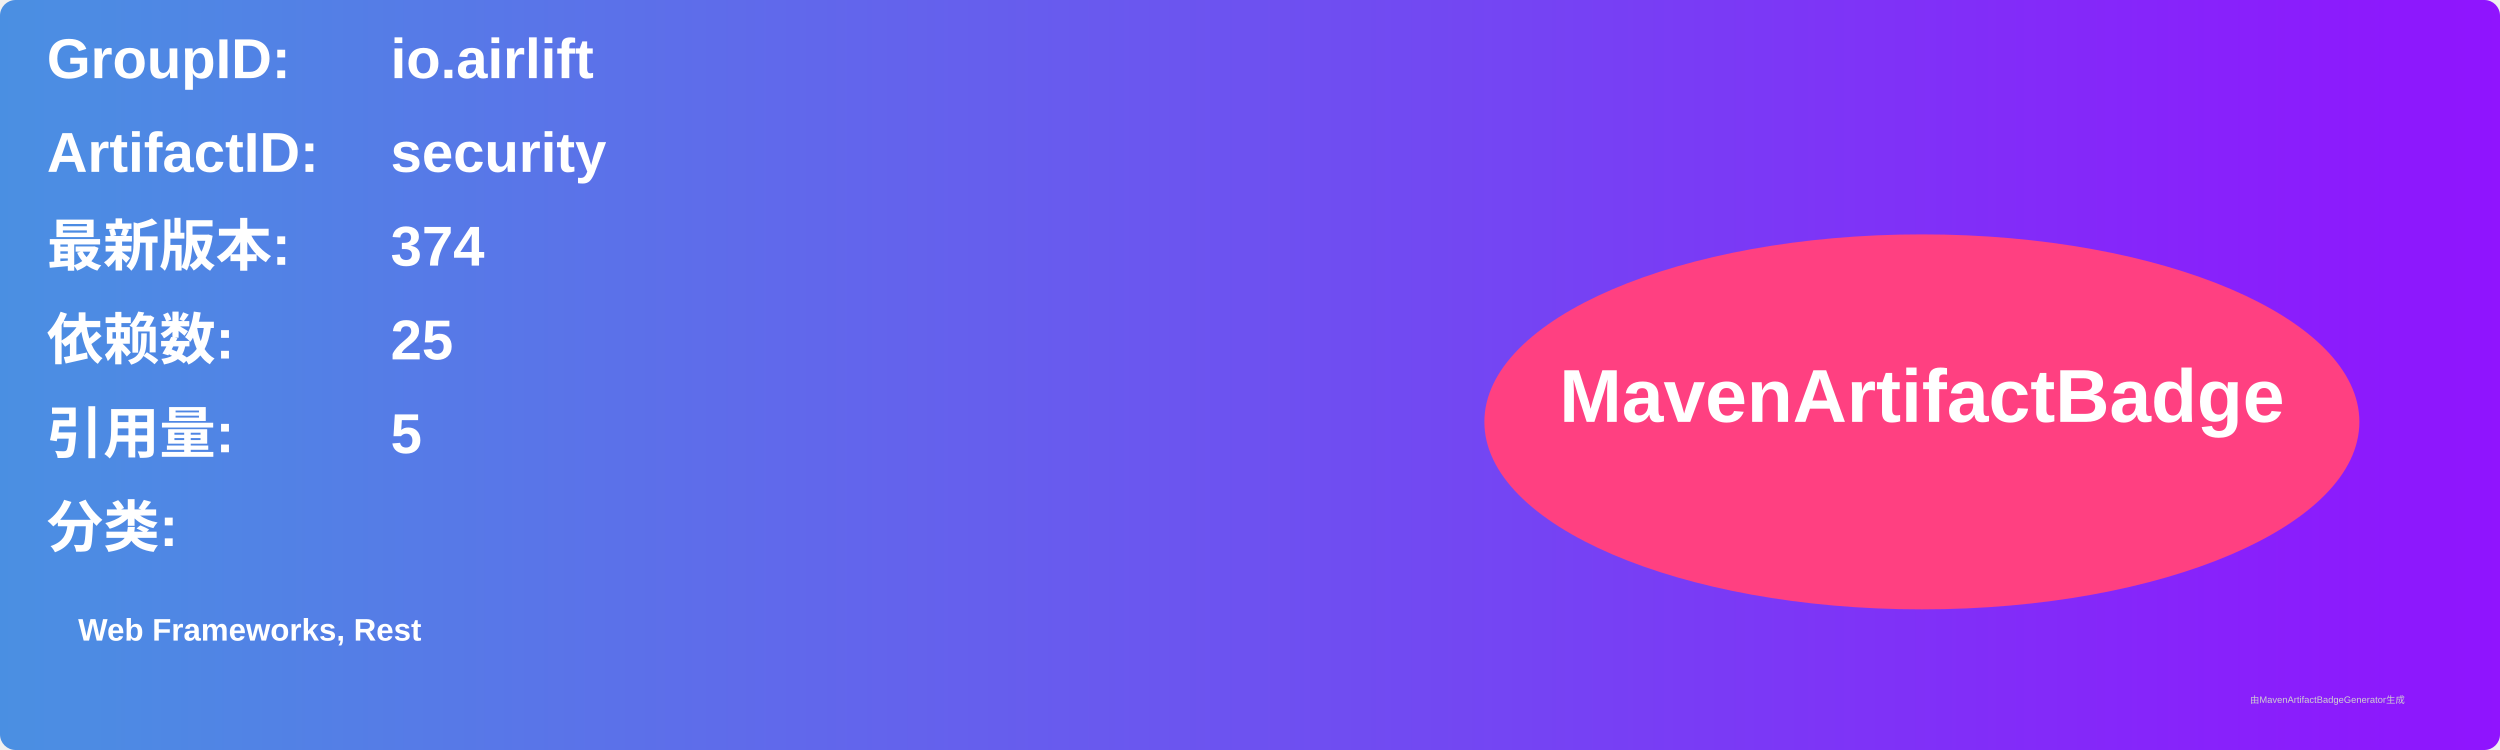
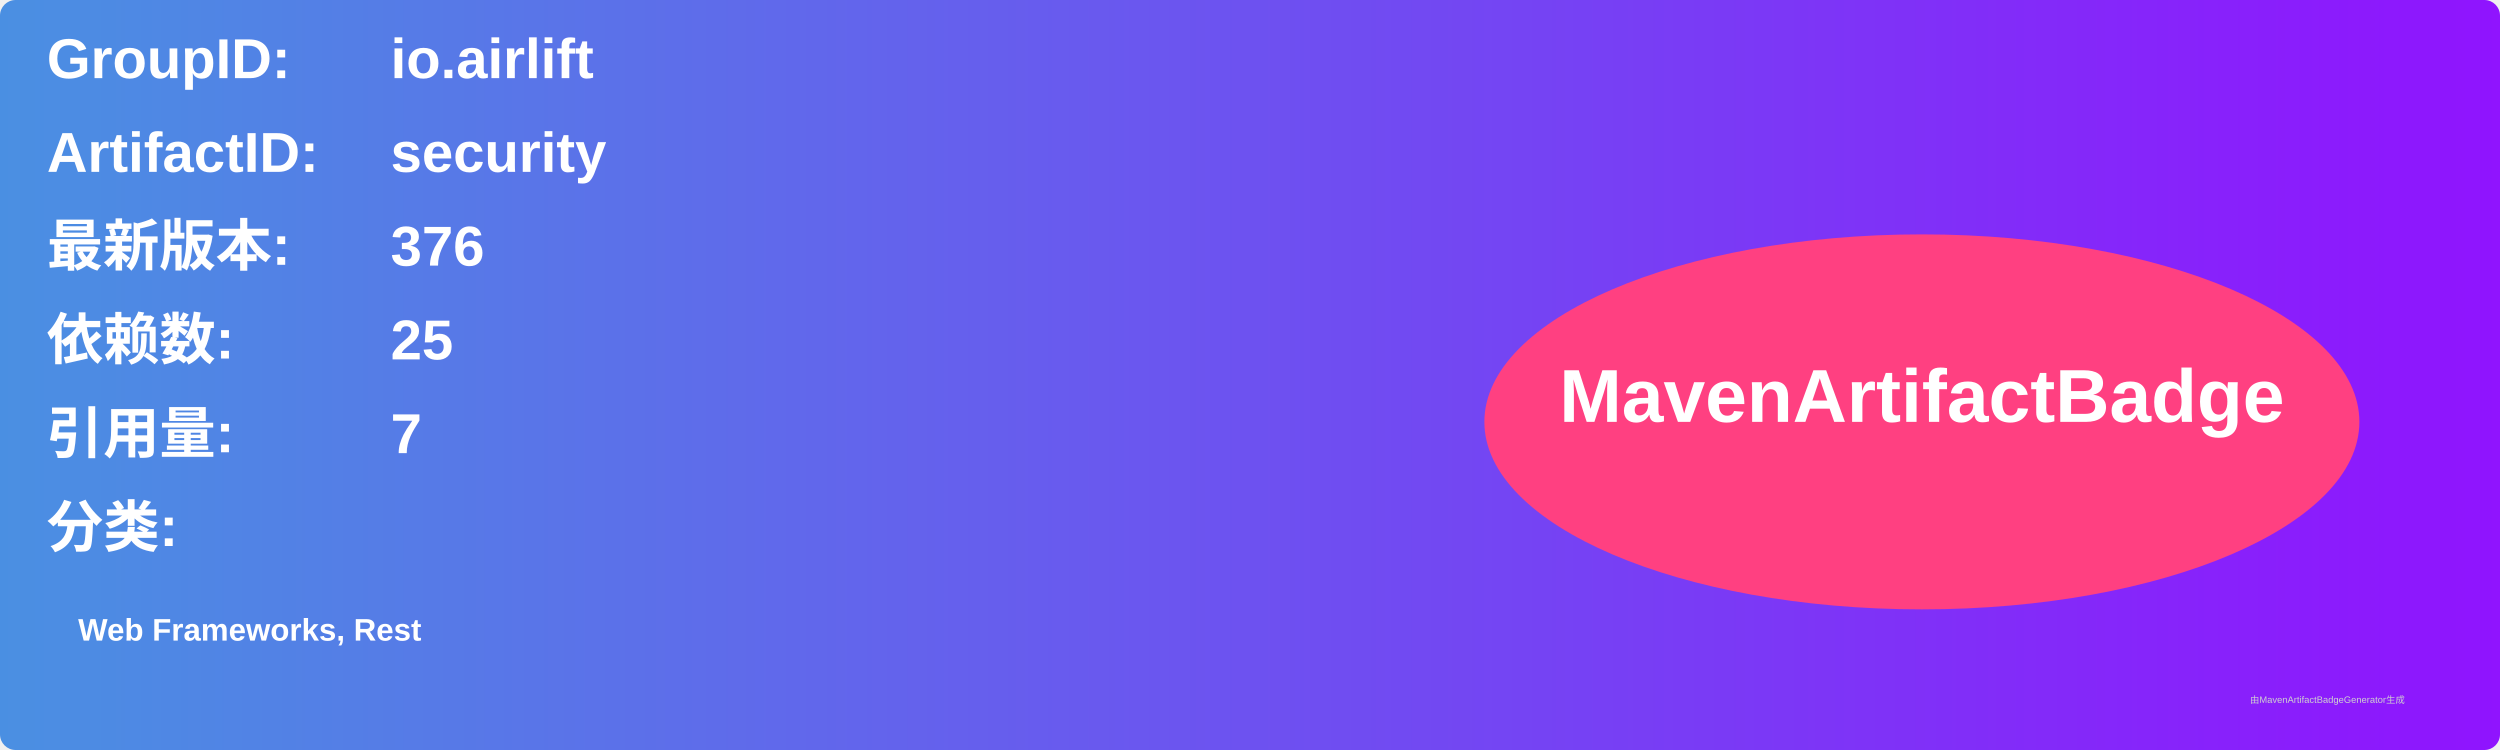
<svg xmlns="http://www.w3.org/2000/svg" width="800" height="240" viewBox="0 0 800 240">
  <linearGradient id="grad" x1="0%" y1="0%" x2="100%" y2="0%">
    <stop offset="0%" stop-color="#4a90e2" />
    <stop offset="100%" stop-color="#9013fe" />
  </linearGradient>
  <rect width="100%" height="100%" rx="5" ry="5" fill="url(#grad)" />
  <g transform="translate(15, 15)">
    <text x="0" y="10" font-family="Arial" font-size="18" fill="white" font-weight="bold" width="260">GroupID:</text>
    <text x="110" y="10" font-family="Arial" font-size="18" fill="white" font-weight="bold" width="460">io.airlift</text>
    <text x="0" y="40" font-family="Arial" font-size="18" fill="white" font-weight="bold" width="260">ArtifactID:</text>
    <text x="110" y="40" font-family="Arial" font-size="18" fill="white" font-weight="bold" width="460">security</text>
    <text x="0" y="70" font-family="Arial" font-size="18" fill="white" font-weight="bold">最新版本:</text>
    <text x="110" y="70" font-family="Arial" font-size="18" fill="white" font-weight="bold">
-       <tspan font-weight="bold">374</tspan>
+       <tspan font-weight="bold">376</tspan>
    </text>
    <text x="0" y="100" font-family="Arial" font-size="18" fill="white" font-weight="bold">依赖数: </text>
    <text x="110" y="100" font-family="Arial" font-size="18" fill="white">
      <tspan font-weight="bold">25</tspan>
    </text>
    <text x="0" y="130" font-family="Arial" font-size="18" fill="white" font-weight="bold">引用量: </text>
    <text x="110" y="130" font-family="Arial" font-size="18" fill="white">
-       <tspan font-weight="bold">5</tspan>
+       <tspan font-weight="bold">7</tspan>
    </text>
    <text x="0" y="160" font-family="Arial" font-size="18" fill="white" font-weight="bold">分类:</text>
    <text x="10" y="190" font-family="Arial" font-size="10" fill="white">
      <tspan font-weight="bold">Web Frameworks, Rest</tspan>
    </text>
    <ellipse cx="600" cy="120" rx="140" ry="60" fill="#ff4081" />
    <text x="600" y="120" text-anchor="middle" font-family="Arial" font-size="24" fill="white" font-weight="bold">MavenArtifactBadge</text>
  </g>
  <text x="720" y="225" font-family="Arial" font-size="3" fill="#d0d0d0">由MavenArtifactBadgeGenerator生成</text>
</svg>
